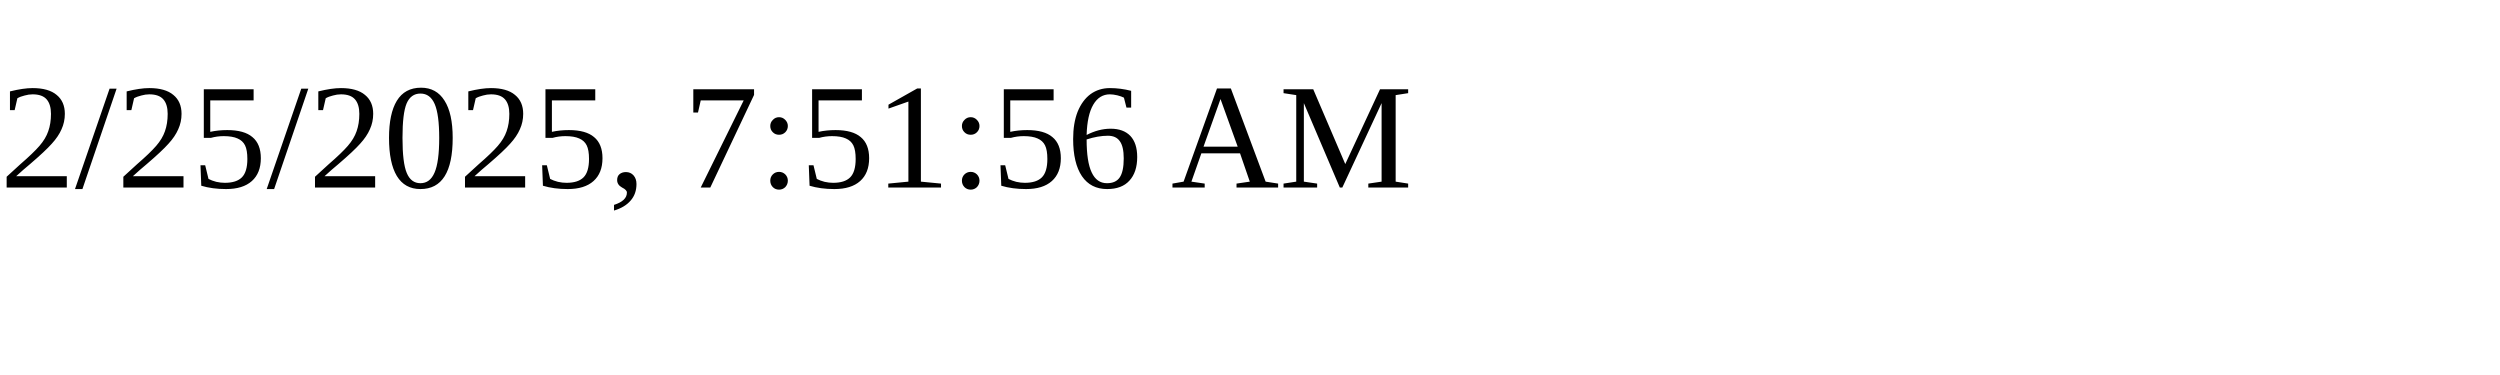
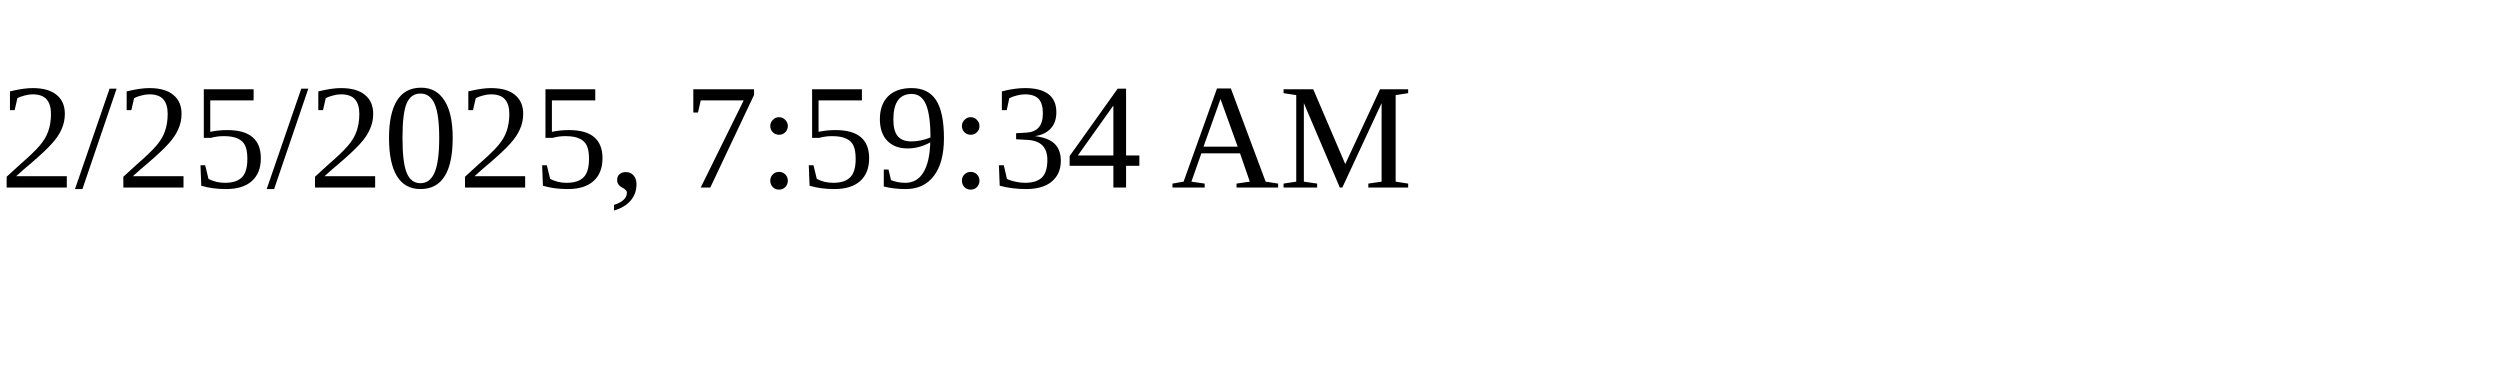
<svg xmlns="http://www.w3.org/2000/svg" height="30" width="200">
-   <text x="0" y="15">2/25/2025, 7:51:56 AM</text>
+   <text x="0" y="15">2/25/2025, 7:59:34 AM</text>
</svg>
